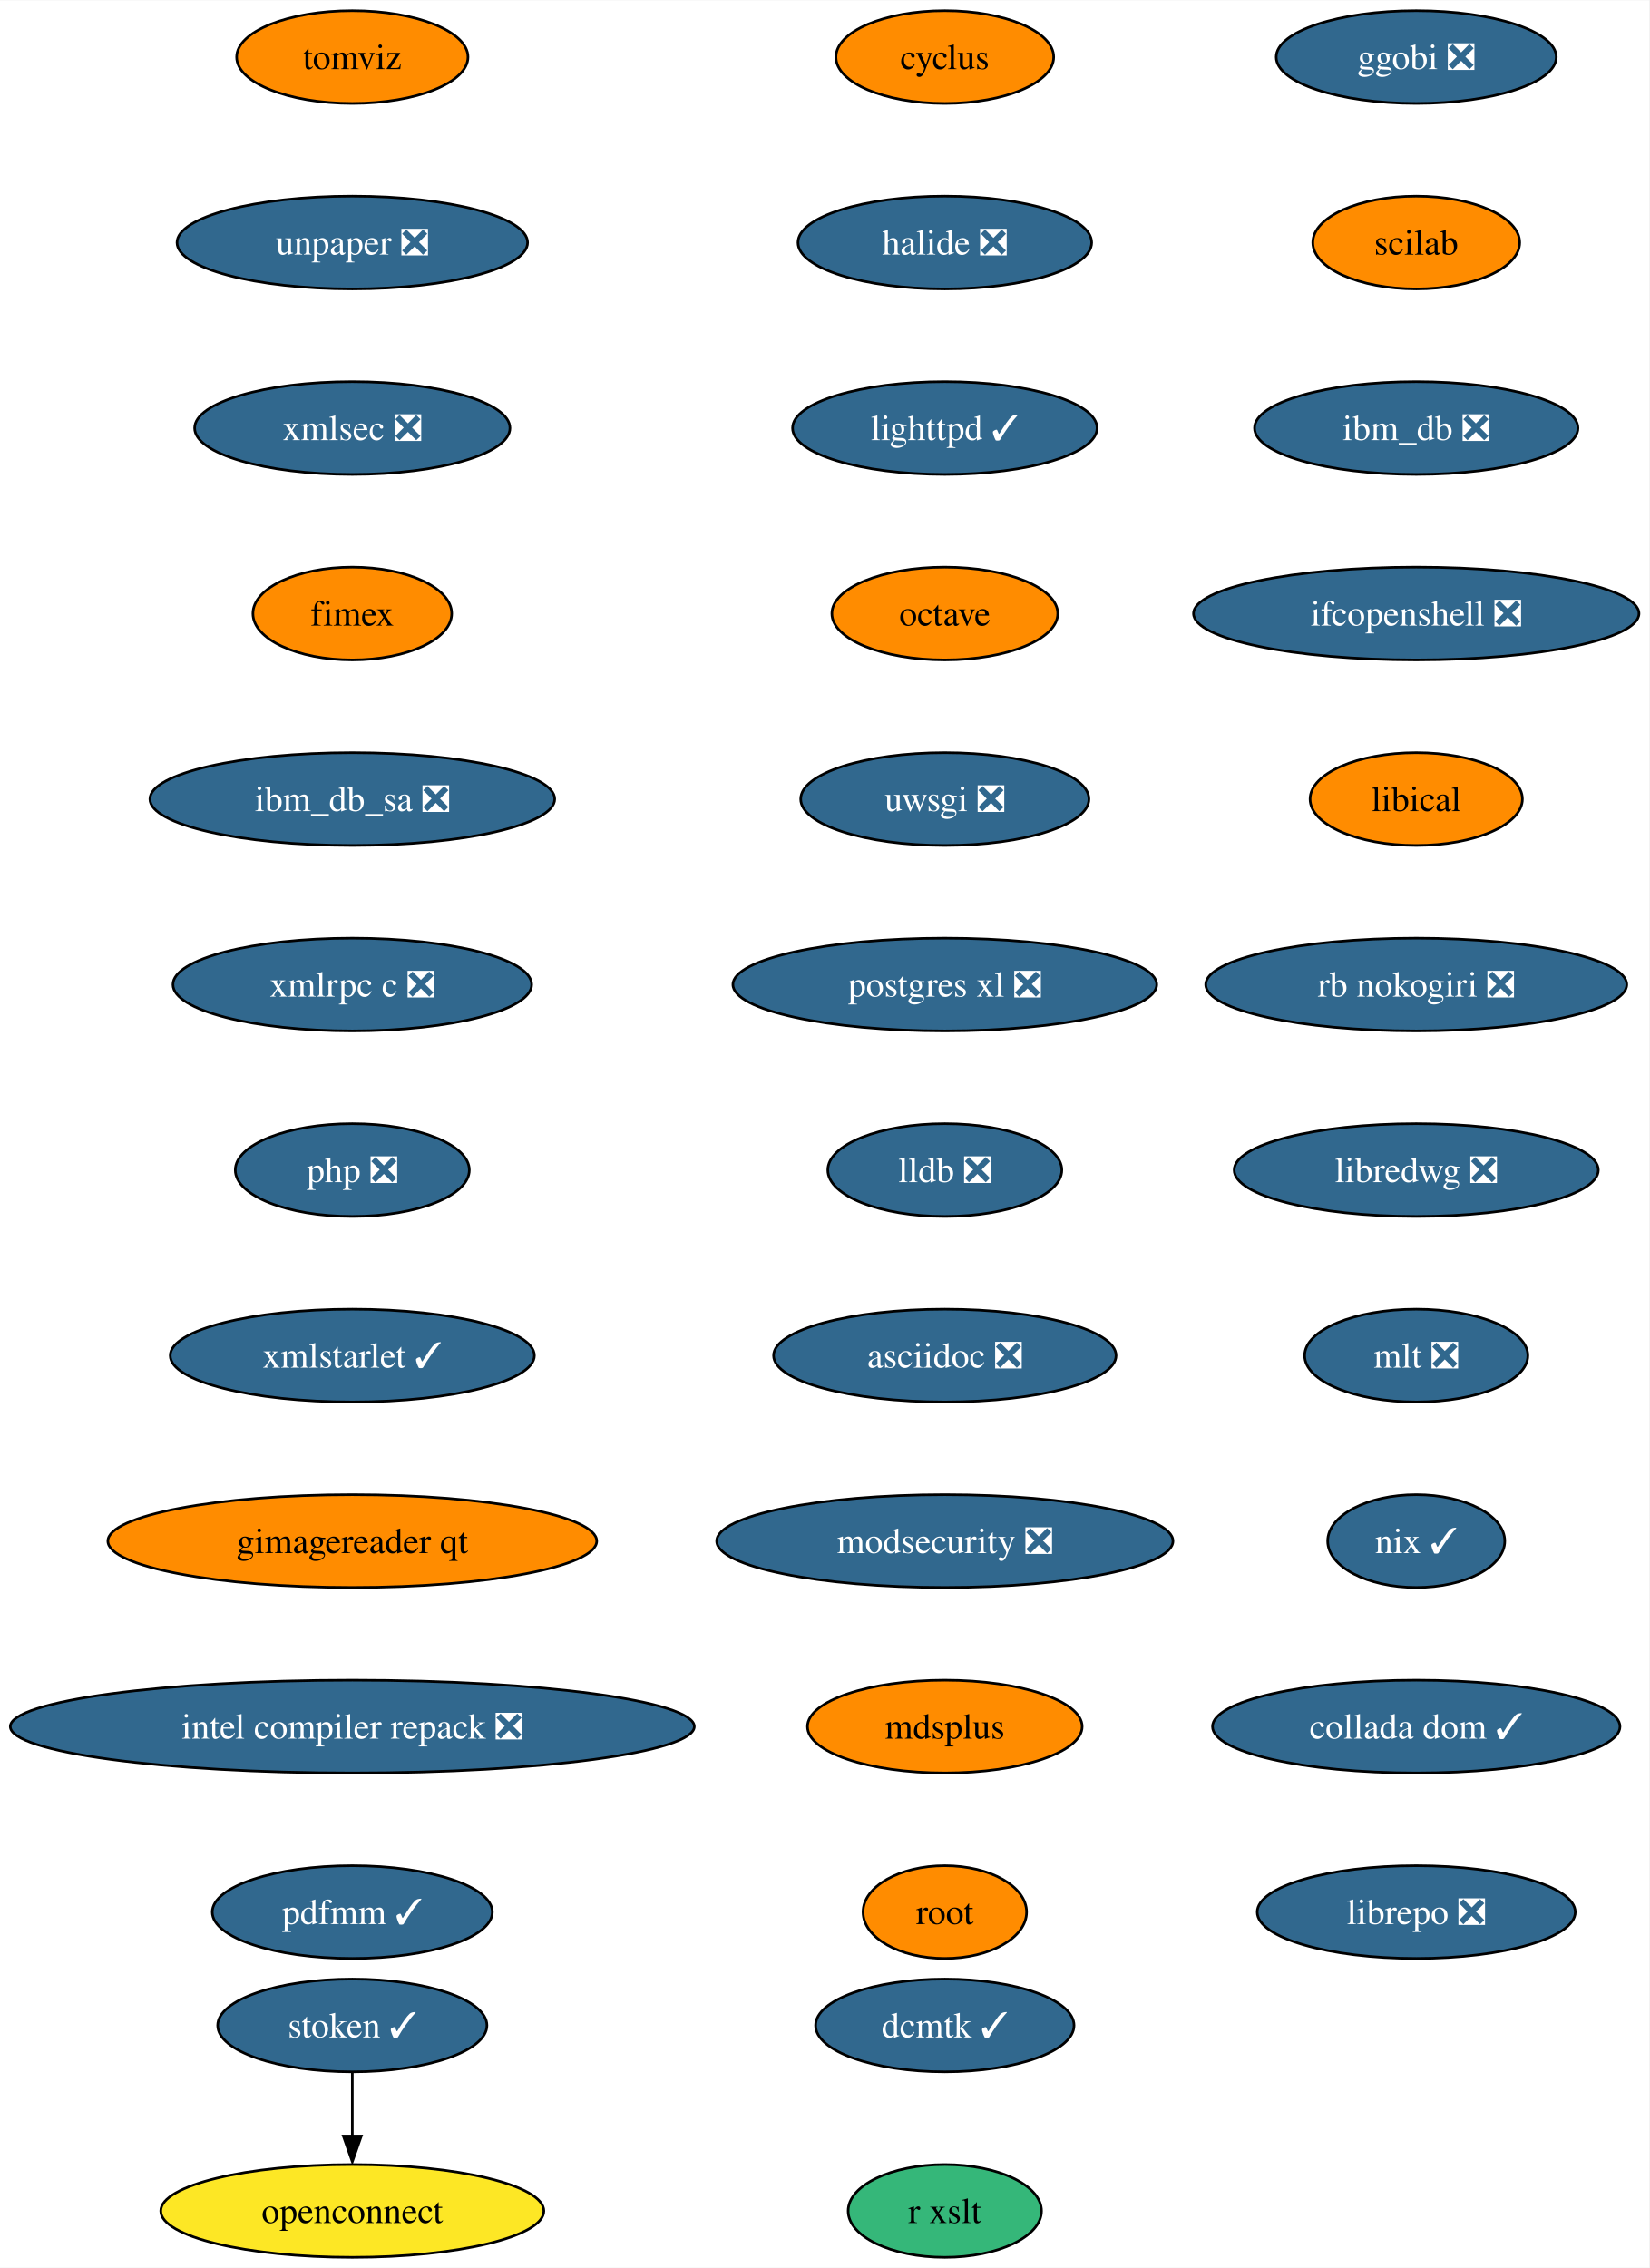
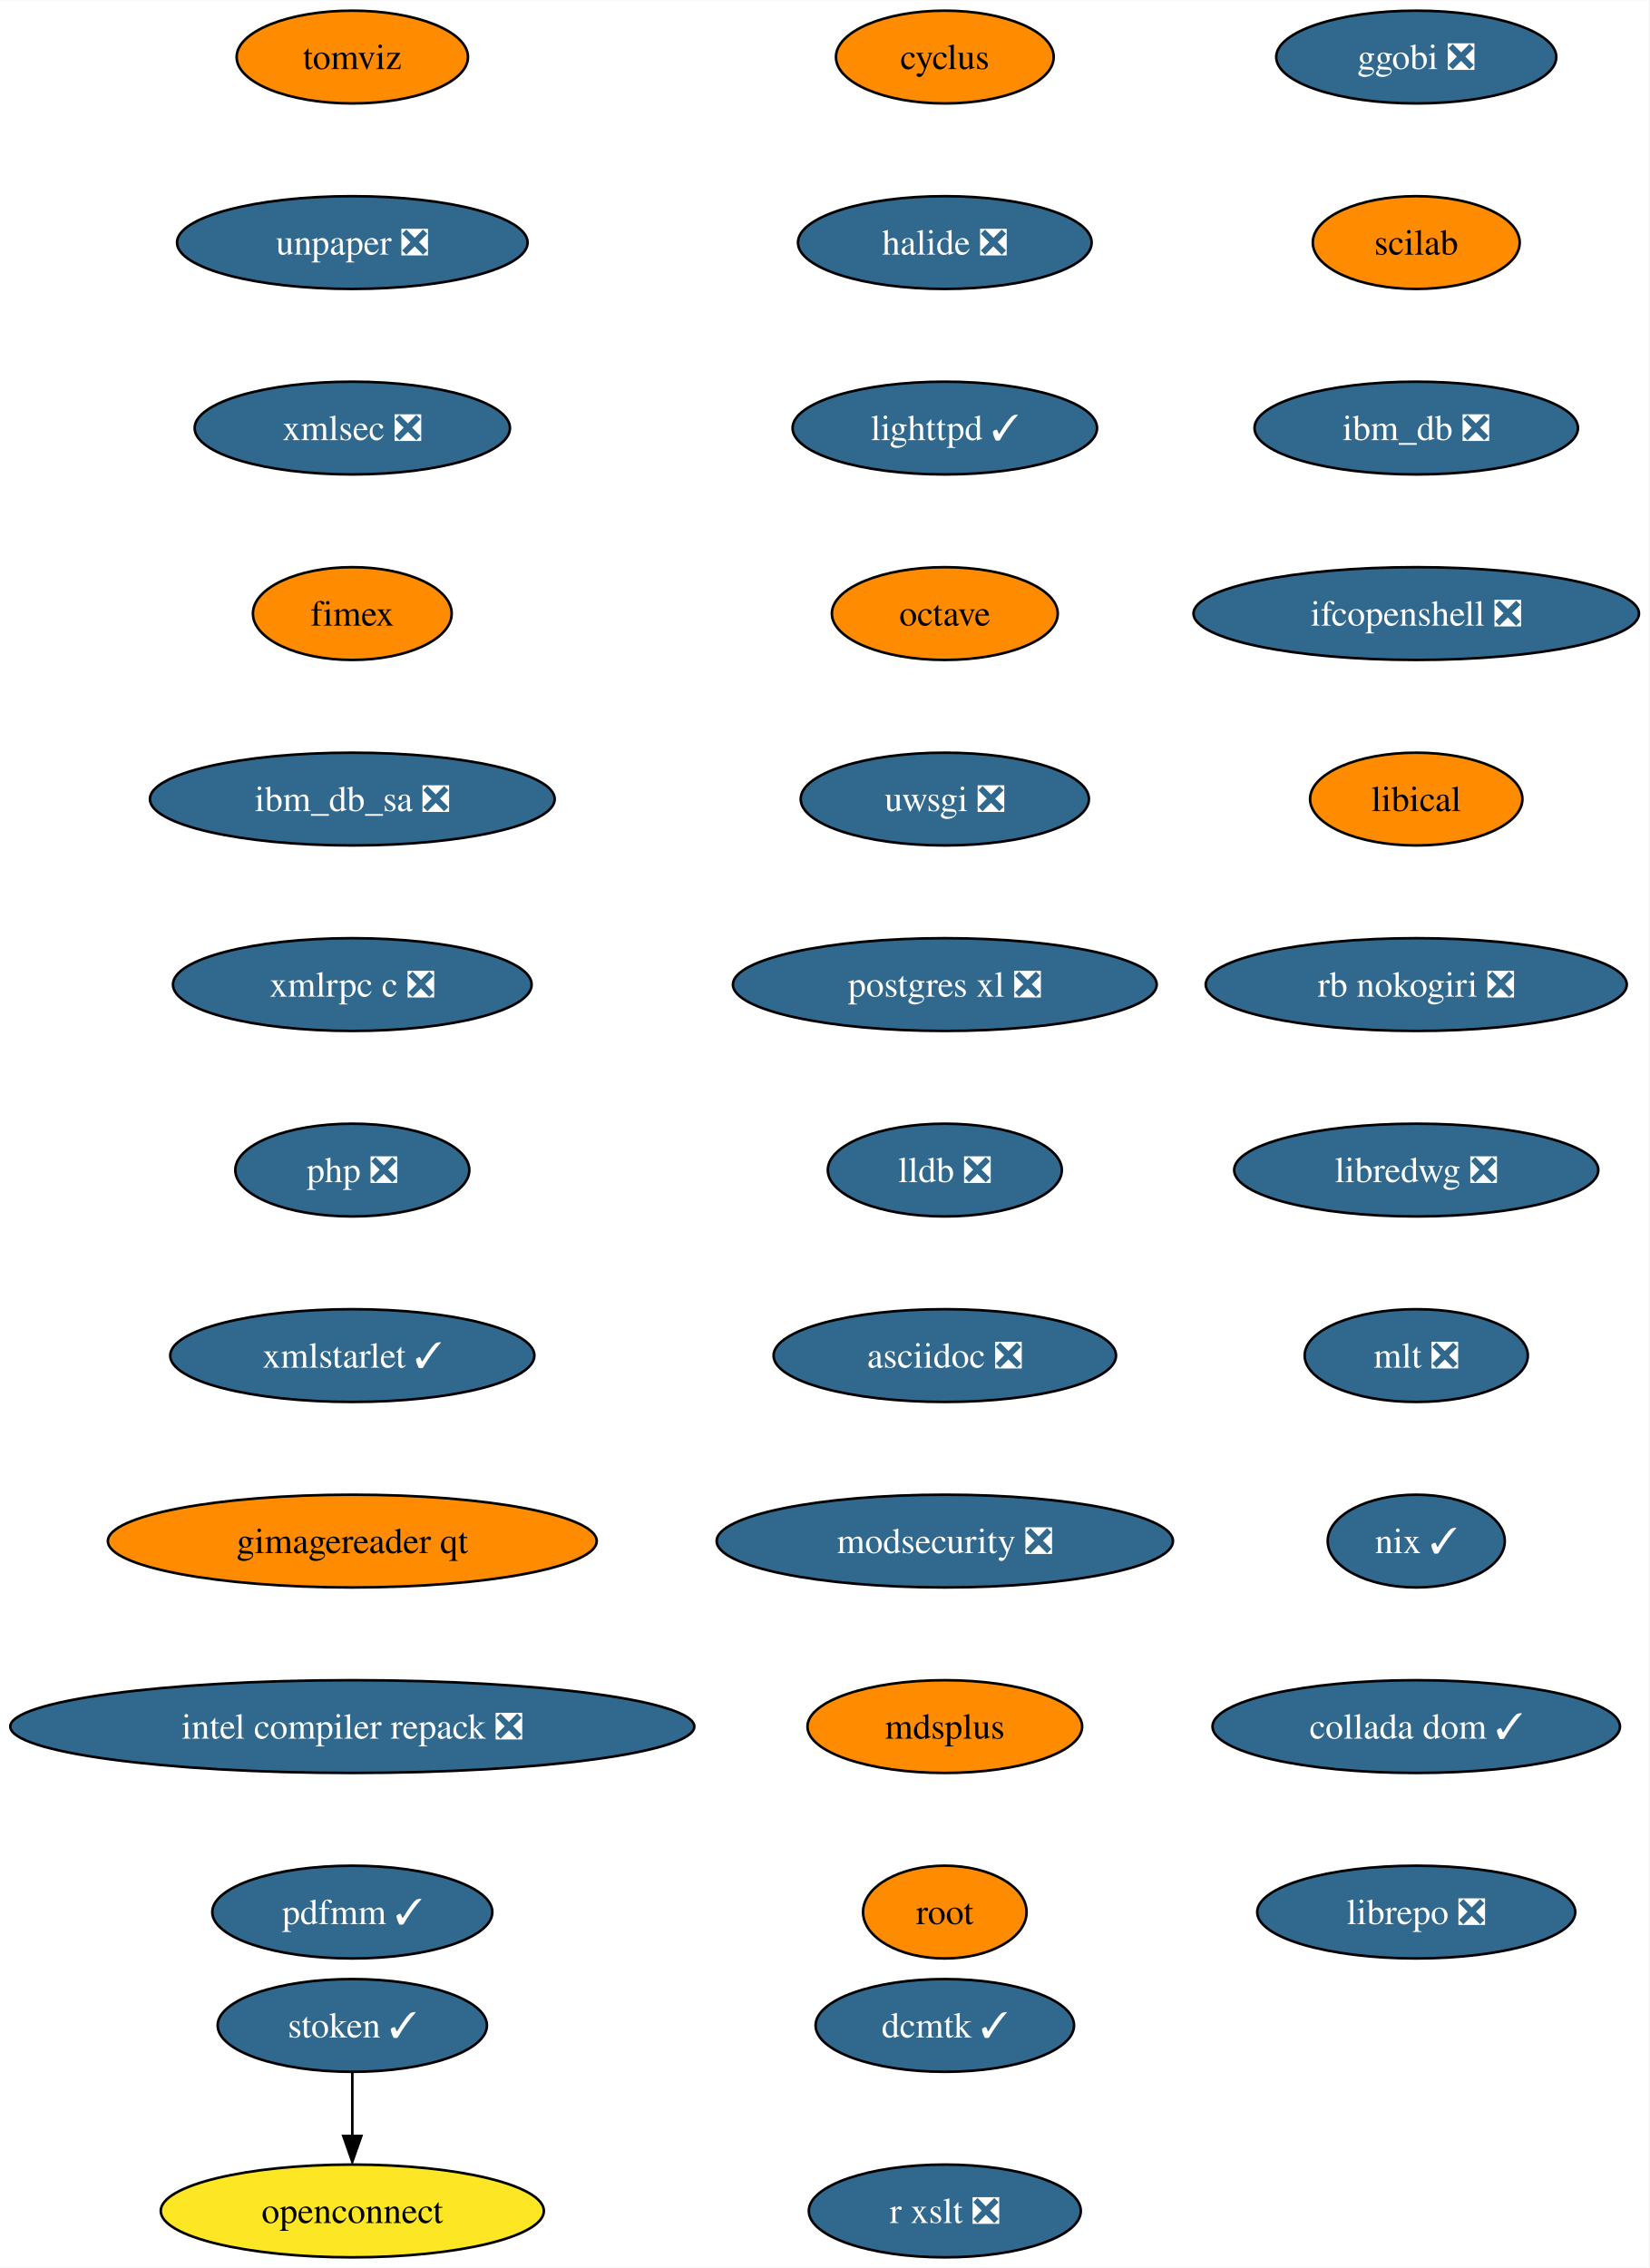
<svg xmlns="http://www.w3.org/2000/svg" xmlns:xlink="http://www.w3.org/1999/xlink" width="640pt" height="880pt" viewBox="0.00 0.00 640.21 880.00">
  <g id="graph0" class="graph" transform="scale(1 1) rotate(0) translate(4 876)">
    <polygon fill="white" stroke="none" points="-4,4 -4,-876 636.21,-876 636.21,4 -4,4" />
    <g id="node1" class="node">
      <g id="a_node1">
        <a xlink:href="https://github.com/conda-forge/cyclus-feedstock" xlink:title="cyclus">
          <ellipse fill="#ff8c00" stroke="black" cx="362.76" cy="-854" rx="42.26" ry="18" />
          <text text-anchor="middle" x="362.76" y="-849.33" font-family="Times,serif" font-size="14.00">cyclus</text>
        </a>
      </g>
    </g>
    <g id="node2" class="node">
      <g id="a_node2">
        <a xlink:href="https://github.com/conda-forge/halide-feedstock/pull/8" xlink:title="halide ❎">
          <ellipse fill="#31688e" stroke="black" cx="362.76" cy="-782" rx="57" ry="18" />
          <text text-anchor="middle" x="362.76" y="-777.33" font-family="Times,serif" font-size="14.00" fill="white">halide ❎</text>
        </a>
      </g>
    </g>
    <g id="node3" class="node">
      <g id="a_node3">
        <a xlink:href="https://github.com/conda-forge/lighttpd-feedstock/pull/18" xlink:title="lighttpd ✓">
          <ellipse fill="#31688e" stroke="black" cx="362.76" cy="-710" rx="59.1" ry="18" />
          <text text-anchor="middle" x="362.76" y="-705.33" font-family="Times,serif" font-size="14.00" fill="white">lighttpd ✓</text>
        </a>
      </g>
    </g>
    <g id="node4" class="node">
      <g id="a_node4">
        <a xlink:href="https://github.com/conda-forge/octave-feedstock" xlink:title="octave">
          <ellipse fill="#ff8c00" stroke="black" cx="362.76" cy="-638" rx="43.84" ry="18" />
          <text text-anchor="middle" x="362.76" y="-633.33" font-family="Times,serif" font-size="14.00">octave</text>
        </a>
      </g>
    </g>
    <g id="node5" class="node">
      <g id="a_node5">
        <a xlink:href="https://github.com/conda-forge/uwsgi-feedstock/pull/66" xlink:title="uwsgi ❎">
          <ellipse fill="#31688e" stroke="black" cx="362.76" cy="-566" rx="55.94" ry="18" />
          <text text-anchor="middle" x="362.76" y="-561.33" font-family="Times,serif" font-size="14.00" fill="white">uwsgi ❎</text>
        </a>
      </g>
    </g>
    <g id="node6" class="node">
      <g id="a_node6">
        <a xlink:href="https://github.com/conda-forge/postgres-xl-feedstock/pull/11" xlink:title="postgres xl ❎">
          <ellipse fill="#31688e" stroke="black" cx="362.76" cy="-494" rx="82.25" ry="18" />
          <text text-anchor="middle" x="362.76" y="-489.32" font-family="Times,serif" font-size="14.00" fill="white">postgres xl ❎</text>
        </a>
      </g>
    </g>
    <g id="node7" class="node">
      <g id="a_node7">
        <a xlink:href="https://github.com/conda-forge/lldb-feedstock/pull/37" xlink:title="lldb ❎">
          <ellipse fill="#31688e" stroke="black" cx="362.76" cy="-422" rx="45.42" ry="18" />
          <text text-anchor="middle" x="362.76" y="-417.32" font-family="Times,serif" font-size="14.00" fill="white">lldb ❎</text>
        </a>
      </g>
    </g>
    <g id="node8" class="node">
      <g id="a_node8">
        <a xlink:href="https://github.com/conda-forge/asciidoc-feedstock/pull/20" xlink:title="asciidoc ❎">
          <ellipse fill="#31688e" stroke="black" cx="362.76" cy="-350" rx="66.47" ry="18" />
          <text text-anchor="middle" x="362.76" y="-345.32" font-family="Times,serif" font-size="14.00" fill="white">asciidoc ❎</text>
        </a>
      </g>
    </g>
    <g id="node9" class="node">
      <g id="a_node9">
        <a xlink:href="https://github.com/conda-forge/modsecurity-feedstock/pull/12" xlink:title="modsecurity ❎">
          <ellipse fill="#31688e" stroke="black" cx="362.76" cy="-278" rx="88.56" ry="18" />
          <text text-anchor="middle" x="362.76" y="-273.32" font-family="Times,serif" font-size="14.00" fill="white">modsecurity ❎</text>
        </a>
      </g>
    </g>
    <g id="node10" class="node">
      <g id="a_node10">
        <a xlink:href="https://github.com/conda-forge/mdsplus-feedstock" xlink:title="mdsplus">
          <ellipse fill="#ff8c00" stroke="black" cx="362.76" cy="-206" rx="53.31" ry="18" />
          <text text-anchor="middle" x="362.76" y="-201.33" font-family="Times,serif" font-size="14.00">mdsplus</text>
        </a>
      </g>
    </g>
    <g id="node11" class="node">
      <g id="a_node11">
        <a xlink:href="https://github.com/conda-forge/root-feedstock" xlink:title="root">
          <ellipse fill="#ff8c00" stroke="black" cx="362.76" cy="-134" rx="31.74" ry="18" />
          <text text-anchor="middle" x="362.76" y="-129.32" font-family="Times,serif" font-size="14.00">root</text>
        </a>
      </g>
    </g>
    <g id="node12" class="node">
      <g id="a_node12">
        <a xlink:href="https://github.com/conda-forge/ggobi-feedstock/pull/3" xlink:title="ggobi ❎">
          <ellipse fill="#31688e" stroke="black" cx="545.76" cy="-854" rx="54.36" ry="18" />
          <text text-anchor="middle" x="545.76" y="-849.33" font-family="Times,serif" font-size="14.00" fill="white">ggobi ❎</text>
        </a>
      </g>
    </g>
    <g id="node13" class="node">
      <g id="a_node13">
        <a xlink:href="https://github.com/conda-forge/scilab-feedstock" xlink:title="scilab">
          <ellipse fill="#ff8c00" stroke="black" cx="545.76" cy="-782" rx="40.16" ry="18" />
          <text text-anchor="middle" x="545.76" y="-777.33" font-family="Times,serif" font-size="14.00">scilab</text>
        </a>
      </g>
    </g>
    <g id="node14" class="node">
      <g id="a_node14">
        <a xlink:href="https://github.com/conda-forge/ibm_db-feedstock/pull/58" xlink:title="ibm_db ❎">
          <ellipse fill="#31688e" stroke="black" cx="545.76" cy="-710" rx="62.78" ry="18" />
          <text text-anchor="middle" x="545.76" y="-705.33" font-family="Times,serif" font-size="14.00" fill="white">ibm_db ❎</text>
        </a>
      </g>
    </g>
    <g id="node15" class="node">
      <g id="a_node15">
        <a xlink:href="https://github.com/conda-forge/ifcopenshell-feedstock/pull/28" xlink:title="ifcopenshell ❎">
          <ellipse fill="#31688e" stroke="black" cx="545.76" cy="-638" rx="86.46" ry="18" />
          <text text-anchor="middle" x="545.76" y="-633.33" font-family="Times,serif" font-size="14.00" fill="white">ifcopenshell ❎</text>
        </a>
      </g>
    </g>
    <g id="node16" class="node">
      <g id="a_node16">
        <a xlink:href="https://github.com/conda-forge/libical-feedstock" xlink:title="libical">
          <ellipse fill="#ff8c00" stroke="black" cx="545.76" cy="-566" rx="41.21" ry="18" />
          <text text-anchor="middle" x="545.76" y="-561.33" font-family="Times,serif" font-size="14.00">libical</text>
        </a>
      </g>
    </g>
    <g id="node17" class="node">
      <g id="a_node17">
        <a xlink:href="https://github.com/conda-forge/rb-nokogiri-feedstock/pull/13" xlink:title="rb nokogiri ❎">
          <ellipse fill="#31688e" stroke="black" cx="545.76" cy="-494" rx="81.72" ry="18" />
          <text text-anchor="middle" x="545.76" y="-489.32" font-family="Times,serif" font-size="14.00" fill="white">rb nokogiri ❎</text>
        </a>
      </g>
    </g>
    <g id="node18" class="node">
      <g id="a_node18">
        <a xlink:href="https://github.com/conda-forge/libredwg-feedstock/pull/84" xlink:title="libredwg ❎">
          <ellipse fill="#31688e" stroke="black" cx="545.76" cy="-422" rx="70.68" ry="18" />
          <text text-anchor="middle" x="545.76" y="-417.32" font-family="Times,serif" font-size="14.00" fill="white">libredwg ❎</text>
        </a>
      </g>
    </g>
    <g id="node19" class="node">
      <g id="a_node19">
        <a xlink:href="https://github.com/conda-forge/mlt-feedstock/pull/23" xlink:title="mlt ❎">
          <ellipse fill="#31688e" stroke="black" cx="545.76" cy="-350" rx="43.32" ry="18" />
          <text text-anchor="middle" x="545.76" y="-345.32" font-family="Times,serif" font-size="14.00" fill="white">mlt ❎</text>
        </a>
      </g>
    </g>
    <g id="node20" class="node">
      <g id="a_node20">
        <a xlink:href="https://github.com/conda-forge/nix-feedstock/pull/22" xlink:title="nix ✓">
          <ellipse fill="#31688e" stroke="black" cx="545.76" cy="-278" rx="34.37" ry="18" />
          <text text-anchor="middle" x="545.76" y="-273.32" font-family="Times,serif" font-size="14.00" fill="white">nix ✓</text>
        </a>
      </g>
    </g>
    <g id="node21" class="node">
      <g id="a_node21">
        <a xlink:href="https://github.com/conda-forge/collada-dom-feedstock/pull/7" xlink:title="collada dom ✓">
          <ellipse fill="#31688e" stroke="black" cx="545.76" cy="-206" rx="79.09" ry="18" />
          <text text-anchor="middle" x="545.76" y="-201.33" font-family="Times,serif" font-size="14.00" fill="white">collada dom ✓</text>
        </a>
      </g>
    </g>
    <g id="node22" class="node">
      <g id="a_node22">
        <a xlink:href="https://github.com/conda-forge/librepo-feedstock/pull/30" xlink:title="librepo ❎">
          <ellipse fill="#31688e" stroke="black" cx="545.76" cy="-134" rx="61.73" ry="18" />
          <text text-anchor="middle" x="545.76" y="-129.32" font-family="Times,serif" font-size="14.00" fill="white">librepo ❎</text>
        </a>
      </g>
    </g>
    <g id="node23" class="node">
      <g id="a_node23">
        <a xlink:href="https://github.com/conda-forge/openconnect-feedstock" xlink:title="openconnect">
          <ellipse fill="#fde725" stroke="black" cx="132.76" cy="-18" rx="74.36" ry="18" />
          <text text-anchor="middle" x="132.76" y="-13.32" font-family="Times,serif" font-size="14.00">openconnect</text>
        </a>
      </g>
    </g>
    <g id="node24" class="node">
      <g id="a_node24">
        <a xlink:href="https://github.com/conda-forge/stoken-feedstock/pull/12" xlink:title="stoken ✓">
          <ellipse fill="#31688e" stroke="black" cx="132.76" cy="-90" rx="52.26" ry="18" />
          <text text-anchor="middle" x="132.76" y="-85.33" font-family="Times,serif" font-size="14.00" fill="white">stoken ✓</text>
        </a>
      </g>
    </g>
    <g id="edge21" class="edge">
      <path fill="none" stroke="black" d="M132.76,-71.7C132.76,-64.24 132.76,-55.32 132.76,-46.97" />
      <polygon fill="black" stroke="black" points="136.26,-47.1 132.76,-37.1 129.26,-47.1 136.26,-47.1" />
    </g>
    <g id="node25" class="node">
      <g id="a_node25">
        <a xlink:href="https://github.com/conda-forge/tomviz-feedstock" xlink:title="tomviz">
          <ellipse fill="#ff8c00" stroke="black" cx="132.76" cy="-854" rx="44.9" ry="18" />
          <text text-anchor="middle" x="132.76" y="-849.33" font-family="Times,serif" font-size="14.00">tomviz</text>
        </a>
      </g>
    </g>
    <g id="node26" class="node">
      <g id="a_node26">
        <a xlink:href="https://github.com/conda-forge/unpaper-feedstock/pull/6" xlink:title="unpaper ❎">
          <ellipse fill="#31688e" stroke="black" cx="132.76" cy="-782" rx="68.04" ry="18" />
          <text text-anchor="middle" x="132.76" y="-777.33" font-family="Times,serif" font-size="14.00" fill="white">unpaper ❎</text>
        </a>
      </g>
    </g>
    <g id="node27" class="node">
      <g id="a_node27">
        <a xlink:href="https://github.com/conda-forge/xmlsec-feedstock/pull/16" xlink:title="xmlsec ❎">
          <ellipse fill="#31688e" stroke="black" cx="132.76" cy="-710" rx="61.2" ry="18" />
          <text text-anchor="middle" x="132.76" y="-705.33" font-family="Times,serif" font-size="14.00" fill="white">xmlsec ❎</text>
        </a>
      </g>
    </g>
    <g id="node28" class="node">
      <g id="a_node28">
        <a xlink:href="https://github.com/conda-forge/fimex-feedstock" xlink:title="fimex">
          <ellipse fill="#ff8c00" stroke="black" cx="132.76" cy="-638" rx="38.58" ry="18" />
          <text text-anchor="middle" x="132.76" y="-633.33" font-family="Times,serif" font-size="14.00">fimex</text>
        </a>
      </g>
    </g>
    <g id="node29" class="node">
      <g id="a_node29">
        <a xlink:href="https://github.com/conda-forge/ibm_db_sa-feedstock/pull/19" xlink:title="ibm_db_sa ❎">
          <ellipse fill="#31688e" stroke="black" cx="132.76" cy="-566" rx="78.57" ry="18" />
          <text text-anchor="middle" x="132.76" y="-561.33" font-family="Times,serif" font-size="14.00" fill="white">ibm_db_sa ❎</text>
        </a>
      </g>
    </g>
    <g id="node30" class="node">
      <g id="a_node30">
        <a xlink:href="https://github.com/conda-forge/xmlrpc-c-feedstock/pull/3" xlink:title="xmlrpc c ❎">
          <ellipse fill="#31688e" stroke="black" cx="132.76" cy="-494" rx="69.62" ry="18" />
          <text text-anchor="middle" x="132.76" y="-489.32" font-family="Times,serif" font-size="14.00" fill="white">xmlrpc c ❎</text>
        </a>
      </g>
    </g>
    <g id="node31" class="node">
      <g id="a_node31">
        <a xlink:href="https://github.com/conda-forge/php-feedstock/pull/80" xlink:title="php ❎">
          <ellipse fill="#31688e" stroke="black" cx="132.76" cy="-422" rx="45.42" ry="18" />
          <text text-anchor="middle" x="132.76" y="-417.32" font-family="Times,serif" font-size="14.00" fill="white">php ❎</text>
        </a>
      </g>
    </g>
    <g id="node32" class="node">
      <g id="a_node32">
        <a xlink:href="https://github.com/conda-forge/xmlstarlet-feedstock/pull/1" xlink:title="xmlstarlet ✓">
          <ellipse fill="#31688e" stroke="black" cx="132.76" cy="-350" rx="70.68" ry="18" />
          <text text-anchor="middle" x="132.76" y="-345.32" font-family="Times,serif" font-size="14.00" fill="white">xmlstarlet ✓</text>
        </a>
      </g>
    </g>
    <g id="node33" class="node">
      <g id="a_node33">
        <a xlink:href="https://github.com/conda-forge/gimagereader-qt-feedstock" xlink:title="gimagereader qt">
          <ellipse fill="#ff8c00" stroke="black" cx="132.76" cy="-278" rx="94.88" ry="18" />
          <text text-anchor="middle" x="132.76" y="-273.32" font-family="Times,serif" font-size="14.00">gimagereader qt</text>
        </a>
      </g>
    </g>
    <g id="node34" class="node">
      <g id="a_node34">
        <a xlink:href="https://github.com/conda-forge/intel-compiler-repack-feedstock/pull/13" xlink:title="intel compiler repack ❎">
          <ellipse fill="#31688e" stroke="black" cx="132.76" cy="-206" rx="132.76" ry="18" />
          <text text-anchor="middle" x="132.76" y="-201.33" font-family="Times,serif" font-size="14.00" fill="white">intel compiler repack ❎</text>
        </a>
      </g>
    </g>
    <g id="node35" class="node">
      <g id="a_node35">
        <a xlink:href="https://github.com/conda-forge/pdfmm-feedstock/pull/5" xlink:title="pdfmm ✓">
          <ellipse fill="#31688e" stroke="black" cx="132.76" cy="-134" rx="54.36" ry="18" />
          <text text-anchor="middle" x="132.76" y="-129.32" font-family="Times,serif" font-size="14.00" fill="white">pdfmm ✓</text>
        </a>
      </g>
    </g>
    <g id="node36" class="node">
      <g id="a_node36">
        <a xlink:href="https://github.com/conda-forge/dcmtk-feedstock/pull/5" xlink:title="dcmtk ✓">
          <ellipse fill="#31688e" stroke="black" cx="362.76" cy="-90" rx="50.16" ry="18" />
          <text text-anchor="middle" x="362.76" y="-85.33" font-family="Times,serif" font-size="14.00" fill="white">dcmtk ✓</text>
        </a>
      </g>
    </g>
    <g id="node37" class="node">
      <g id="a_node37">
-         <a xlink:href="https://github.com/conda-forge/r-xslt-feedstock" xlink:title="r xslt">
-           <ellipse fill="#35b779" stroke="black" cx="362.76" cy="-18" rx="37.53" ry="18" />
-           <text text-anchor="middle" x="362.76" y="-13.32" font-family="Times,serif" font-size="14.00">r xslt</text>
+         <a xlink:href="https://github.com/conda-forge/r-xslt-feedstock/pull/1" xlink:title="r xslt ❎">
+           <ellipse fill="#31688e" stroke="black" cx="362.76" cy="-18" rx="52.79" ry="18" />
+           <text text-anchor="middle" x="362.76" y="-13.32" font-family="Times,serif" font-size="14.00" fill="white">r xslt ❎</text>
        </a>
      </g>
    </g>
  </g>
</svg>
